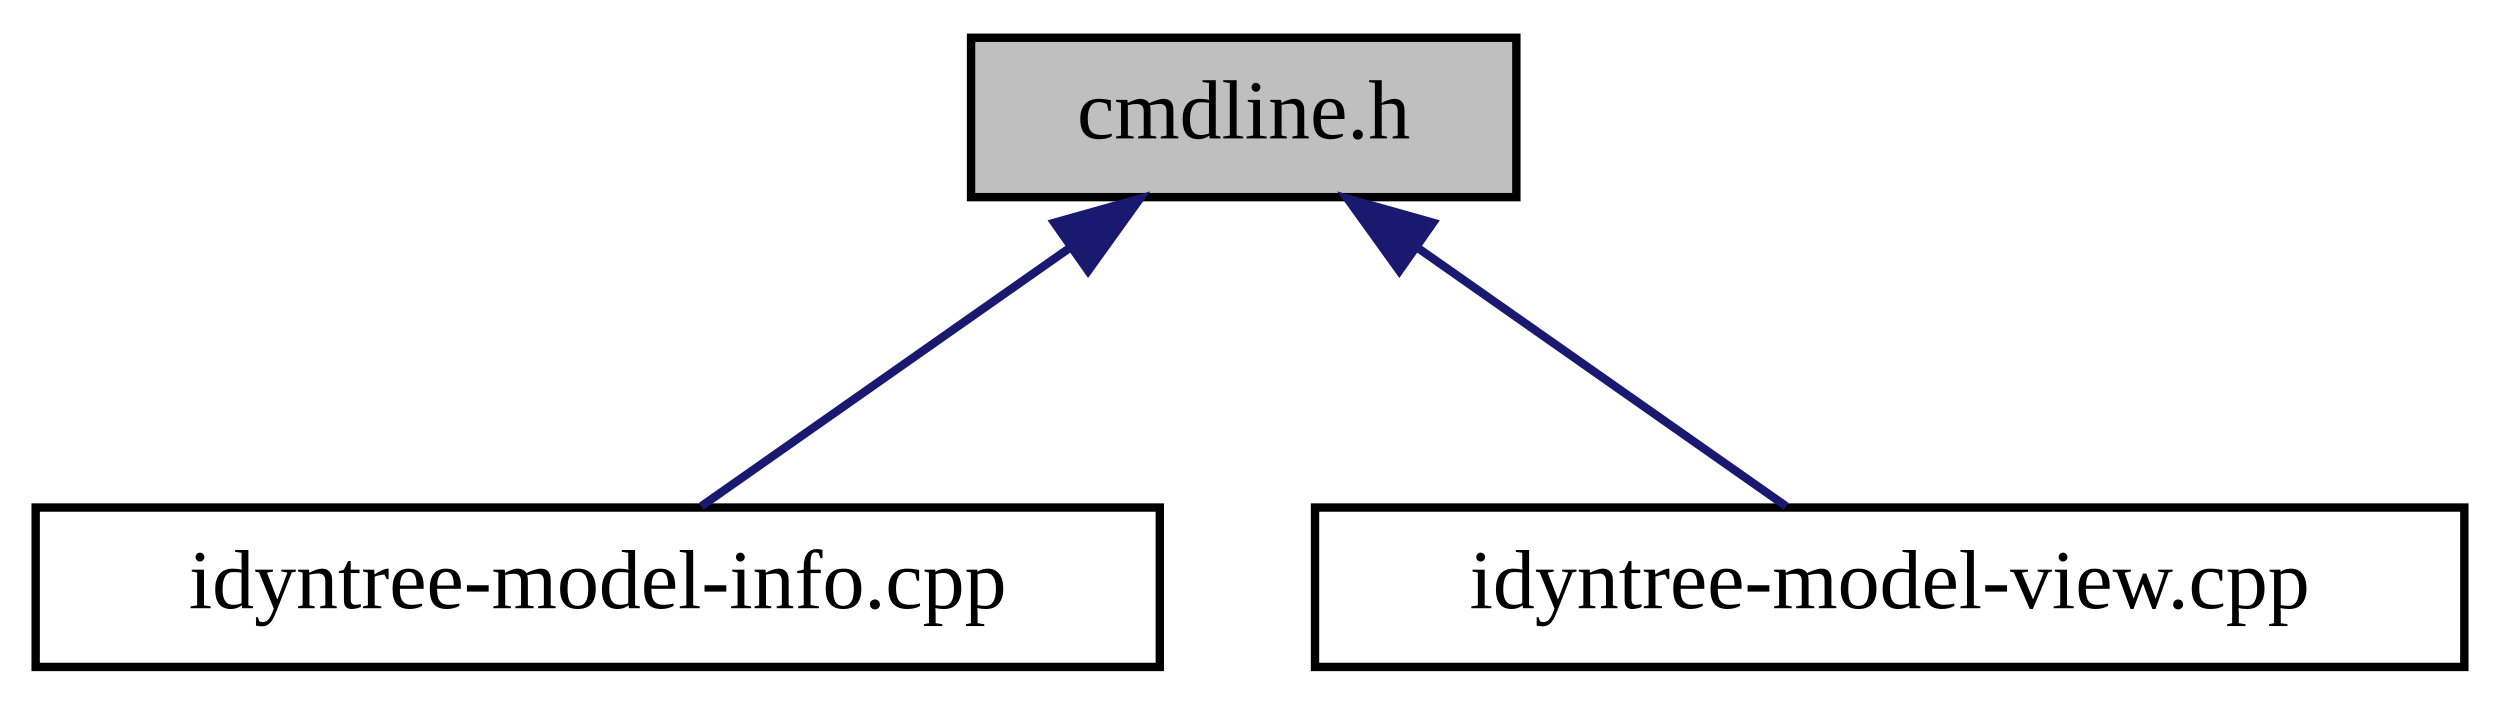
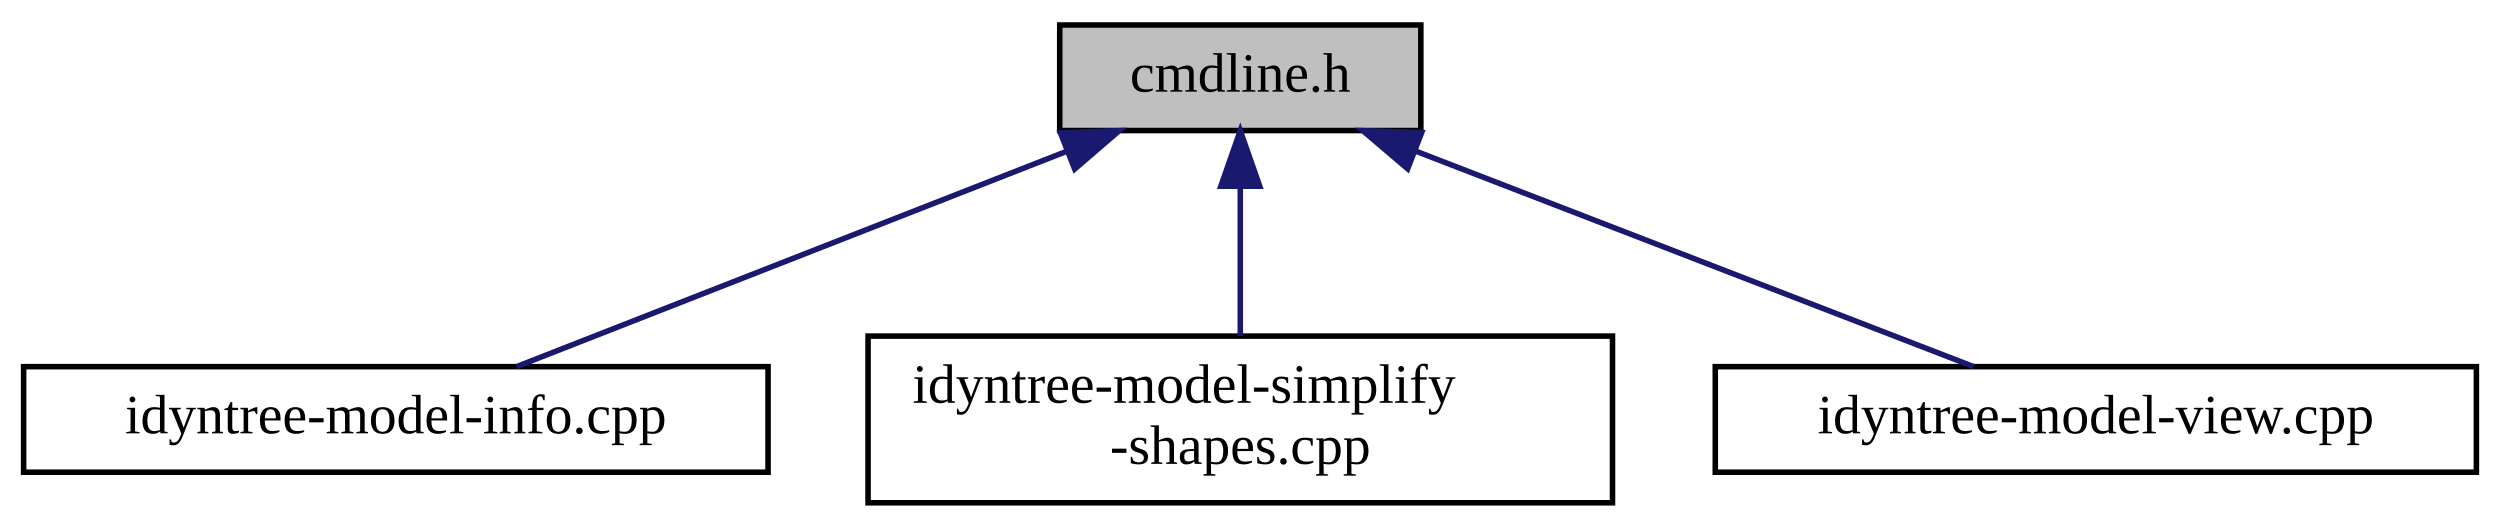
- <svg xmlns="http://www.w3.org/2000/svg" xmlns:xlink="http://www.w3.org/1999/xlink" width="298pt" height="84pt" viewBox="0.00 0.00 297.50 84.00">
-   <g id="graph0" class="graph" transform="scale(1 1) rotate(0) translate(4 80)">
+ <svg xmlns="http://www.w3.org/2000/svg" xmlns:xlink="http://www.w3.org/1999/xlink" width="450pt" height="95pt" viewBox="0.00 0.00 449.50 95.00">
+   <g id="graph0" class="graph" transform="scale(1 1) rotate(0) translate(4 91)">
    <g id="node1" class="node">
      <g id="a_node1">
        <a xlink:title=" ">
-           <polygon fill="#bfbfbf" stroke="black" points="111.5,-56.5 111.5,-75.5 176.5,-75.5 176.5,-56.5 111.5,-56.5" />
-           <text text-anchor="middle" x="144" y="-63.5" font-family="FreeSans.ttf" font-size="10.00">cmdline.h</text>
+           <polygon fill="#bfbfbf" stroke="black" points="186.5,-67.5 186.5,-86.5 251.5,-86.5 251.5,-67.5 186.5,-67.5" />
+           <text text-anchor="middle" x="219" y="-74.5" font-family="FreeSans.ttf" font-size="10.00">cmdline.h</text>
        </a>
      </g>
    </g>
    <g id="node2" class="node">
      <g id="a_node2">
        <a xlink:href="idyntree-model-info_8cpp.html" target="_top" xlink:title=" ">
-           <polygon fill="none" stroke="black" points="0,-0.5 0,-19.5 134,-19.5 134,-0.5 0,-0.5" />
-           <text text-anchor="middle" x="67" y="-7.5" font-family="FreeSans.ttf" font-size="10.00">idyntree-model-info.cpp</text>
+           <polygon fill="none" stroke="black" points="0,-6 0,-25 134,-25 134,-6 0,-6" />
+           <text text-anchor="middle" x="67" y="-13" font-family="FreeSans.ttf" font-size="10.00">idyntree-model-info.cpp</text>
        </a>
      </g>
    </g>
    <g id="edge1" class="edge">
-       <path fill="none" stroke="midnightblue" d="M123.1,-50.34C109.09,-40.52 91.12,-27.91 79.34,-19.65" />
-       <polygon fill="midnightblue" stroke="midnightblue" points="121.43,-53.45 131.63,-56.32 125.45,-47.72 121.43,-53.45" />
+       <path fill="none" stroke="midnightblue" d="M187.79,-63.78C158.25,-52.22 114.68,-35.16 88.74,-25.01" />
+       <polygon fill="midnightblue" stroke="midnightblue" points="186.63,-67.09 197.22,-67.48 189.19,-60.57 186.63,-67.09" />
    </g>
    <g id="node3" class="node">
      <g id="a_node3">
-         <a xlink:href="idyntree-model-view_8cpp.html" target="_top" xlink:title=" ">
-           <polygon fill="none" stroke="black" points="152.5,-0.5 152.5,-19.5 289.5,-19.5 289.5,-0.5 152.5,-0.5" />
-           <text text-anchor="middle" x="221" y="-7.5" font-family="FreeSans.ttf" font-size="10.00">idyntree-model-view.cpp</text>
+         <a xlink:href="idyntree-model-simplify-shapes_8cpp.html" target="_top" xlink:title=" ">
+           <polygon fill="none" stroke="black" points="152,-0.5 152,-30.5 286,-30.5 286,-0.5 152,-0.5" />
+           <text text-anchor="start" x="160" y="-18.5" font-family="FreeSans.ttf" font-size="10.00">idyntree-model-simplify</text>
+           <text text-anchor="middle" x="219" y="-7.5" font-family="FreeSans.ttf" font-size="10.00">-shapes.cpp</text>
        </a>
      </g>
    </g>
    <g id="edge2" class="edge">
-       <path fill="none" stroke="midnightblue" d="M164.9,-50.34C178.91,-40.52 196.88,-27.91 208.66,-19.65" />
-       <polygon fill="midnightblue" stroke="midnightblue" points="162.55,-47.72 156.37,-56.32 166.57,-53.45 162.55,-47.72" />
+       <path fill="none" stroke="midnightblue" d="M219,-57.23C219,-48.59 219,-38.5 219,-30.52" />
+       <polygon fill="midnightblue" stroke="midnightblue" points="215.5,-57.48 219,-67.48 222.5,-57.48 215.5,-57.48" />
+     </g>
+     <g id="node4" class="node">
+       <g id="a_node4">
+         <a xlink:href="idyntree-model-view_8cpp.html" target="_top" xlink:title=" ">
+           <polygon fill="none" stroke="black" points="304.5,-6 304.5,-25 441.5,-25 441.5,-6 304.5,-6" />
+           <text text-anchor="middle" x="373" y="-13" font-family="FreeSans.ttf" font-size="10.00">idyntree-model-view.cpp</text>
+         </a>
+       </g>
+     </g>
+     <g id="edge3" class="edge">
+       <path fill="none" stroke="midnightblue" d="M250.62,-63.78C280.55,-52.22 324.69,-35.16 350.98,-25.01" />
+       <polygon fill="midnightblue" stroke="midnightblue" points="249.13,-60.61 241.06,-67.48 251.65,-67.14 249.13,-60.61" />
    </g>
  </g>
</svg>
